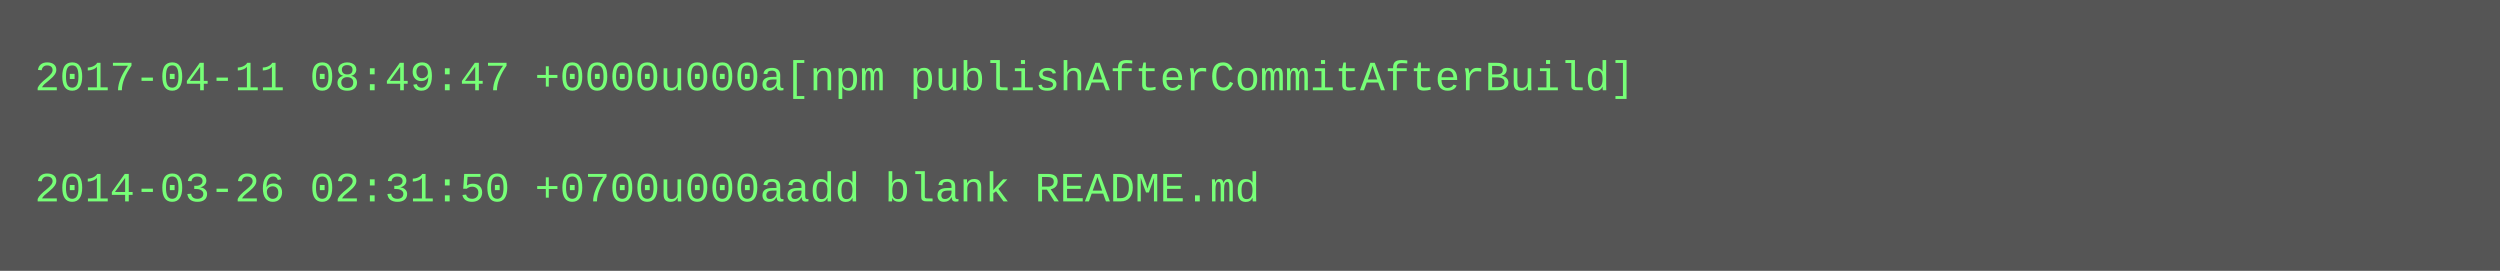
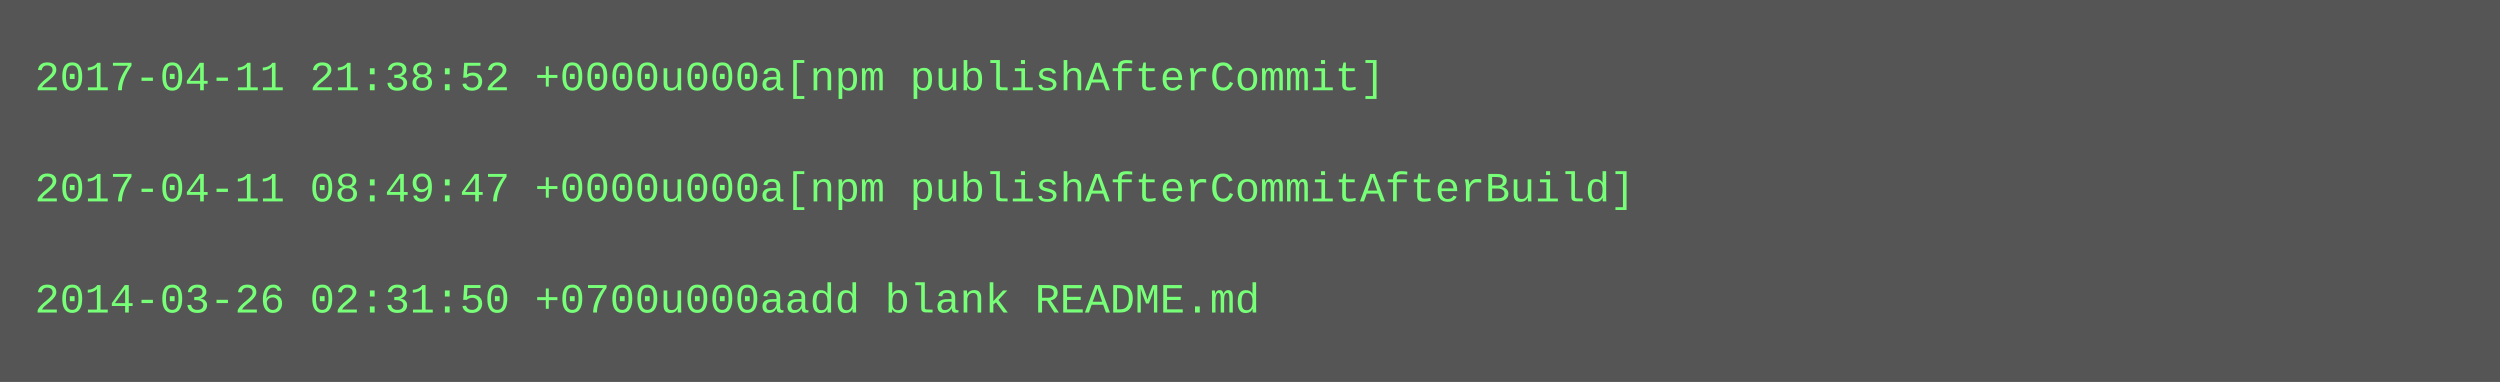
- <svg xmlns="http://www.w3.org/2000/svg" height="78" width="720">
-   <rect height="78" fill="#555" width="720" />
+ <svg xmlns="http://www.w3.org/2000/svg" height="110" width="720">
+   <rect height="110" fill="#555" width="720" />
  <text fill="#7f7" font-family="Courier New" font-size="12" xml:space="preserve">
-     <tspan x="10" y="26">2017-04-11 08:49:47 +0000u000a[npm publishAfterCommitAfterBuild]</tspan>
+     <tspan x="10" y="26">2017-04-11 21:38:52 +0000u000a[npm publishAfterCommit]</tspan>
    <tspan x="10" y="42" />
-     <tspan x="10" y="58">2014-03-26 02:31:50 +0700u000aadd blank README.md</tspan>
+     <tspan x="10" y="58">2017-04-11 08:49:47 +0000u000a[npm publishAfterCommitAfterBuild]</tspan>
+     <tspan x="10" y="74" />
+     <tspan x="10" y="90">2014-03-26 02:31:50 +0700u000aadd blank README.md</tspan>
  </text>
</svg>
